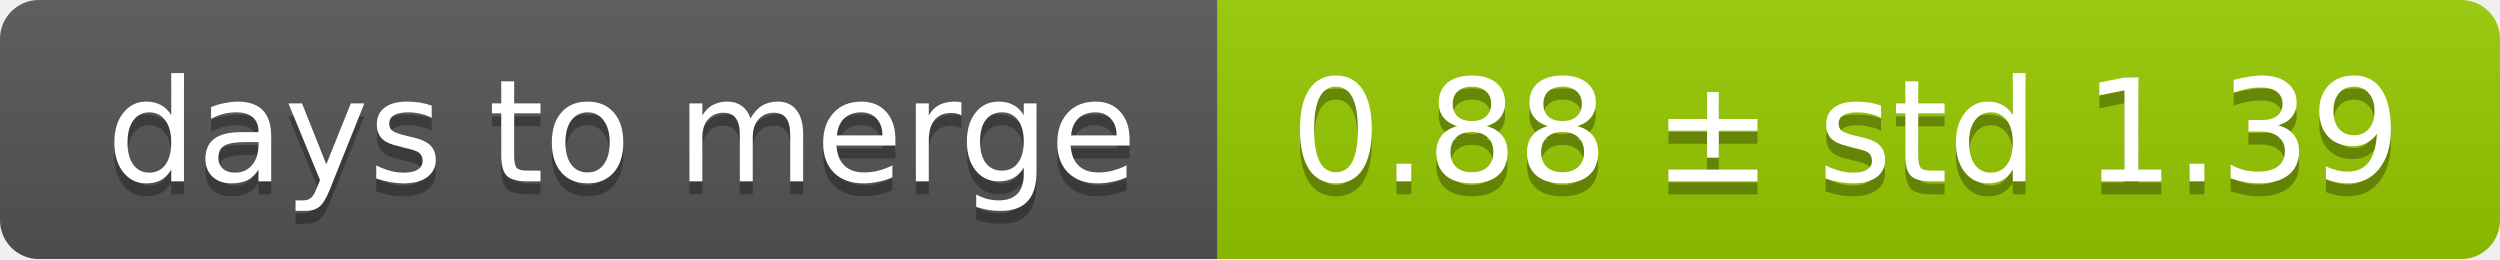
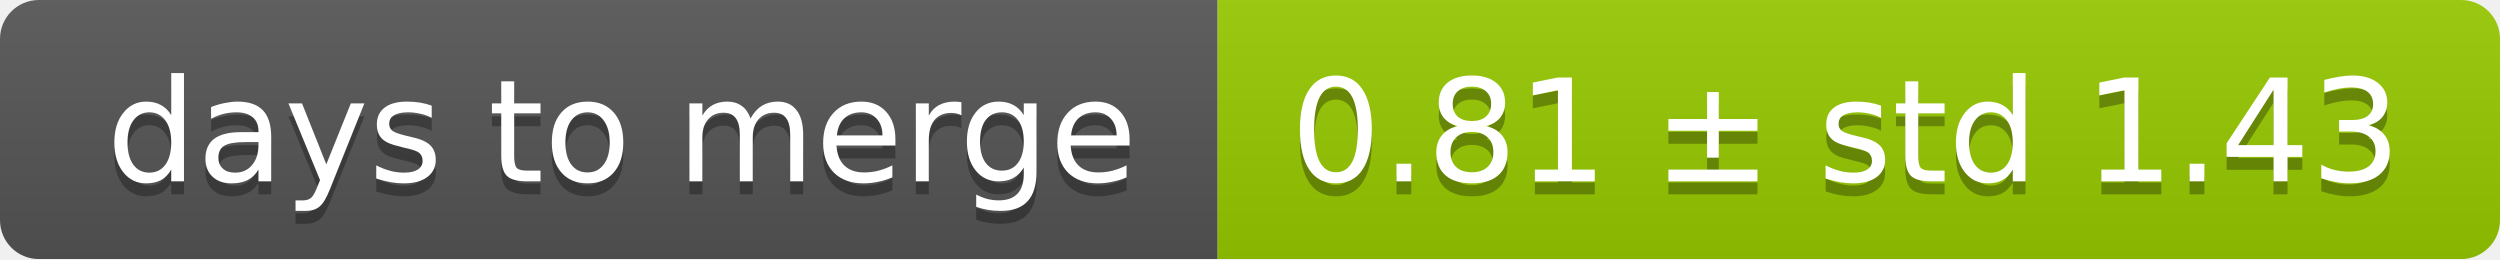
<svg xmlns="http://www.w3.org/2000/svg" width="193" height="20">
  <linearGradient id="smooth" x2="0" y2="100%">
    <stop offset="0" stop-color="#bbb" stop-opacity=".1" />
    <stop offset="1" stop-opacity=".1" />
  </linearGradient>
  <mask id="round">
    <rect width="193" height="20" rx="3" fill="#fff" />
  </mask>
  <g mask="url(#round)">
    <rect width="94" height="20" fill="#555" />
    <rect x="94" width="99" height="20" fill="#97ca00" />
    <rect width="193" height="20" fill="url(#smooth)" />
  </g>
  <g fill="#fff" text-anchor="middle" font-family="DejaVu Sans,Verdana,Geneva,sans-serif" font-size="11">
    <text x="48" y="15" fill="#010101" fill-opacity=".3">days to merge</text>
    <text x="48" y="14">days to merge</text>
-     <text x="142.5" y="15" fill="#010101" fill-opacity=".3">0.88 ± std 1.39</text>
-     <text x="142.5" y="14">0.88 ± std 1.39</text>
+     <text x="142.5" y="15" fill="#010101" fill-opacity=".3">0.81 ± std 1.43</text>
+     <text x="142.5" y="14">0.81 ± std 1.43</text>
  </g>
</svg>
